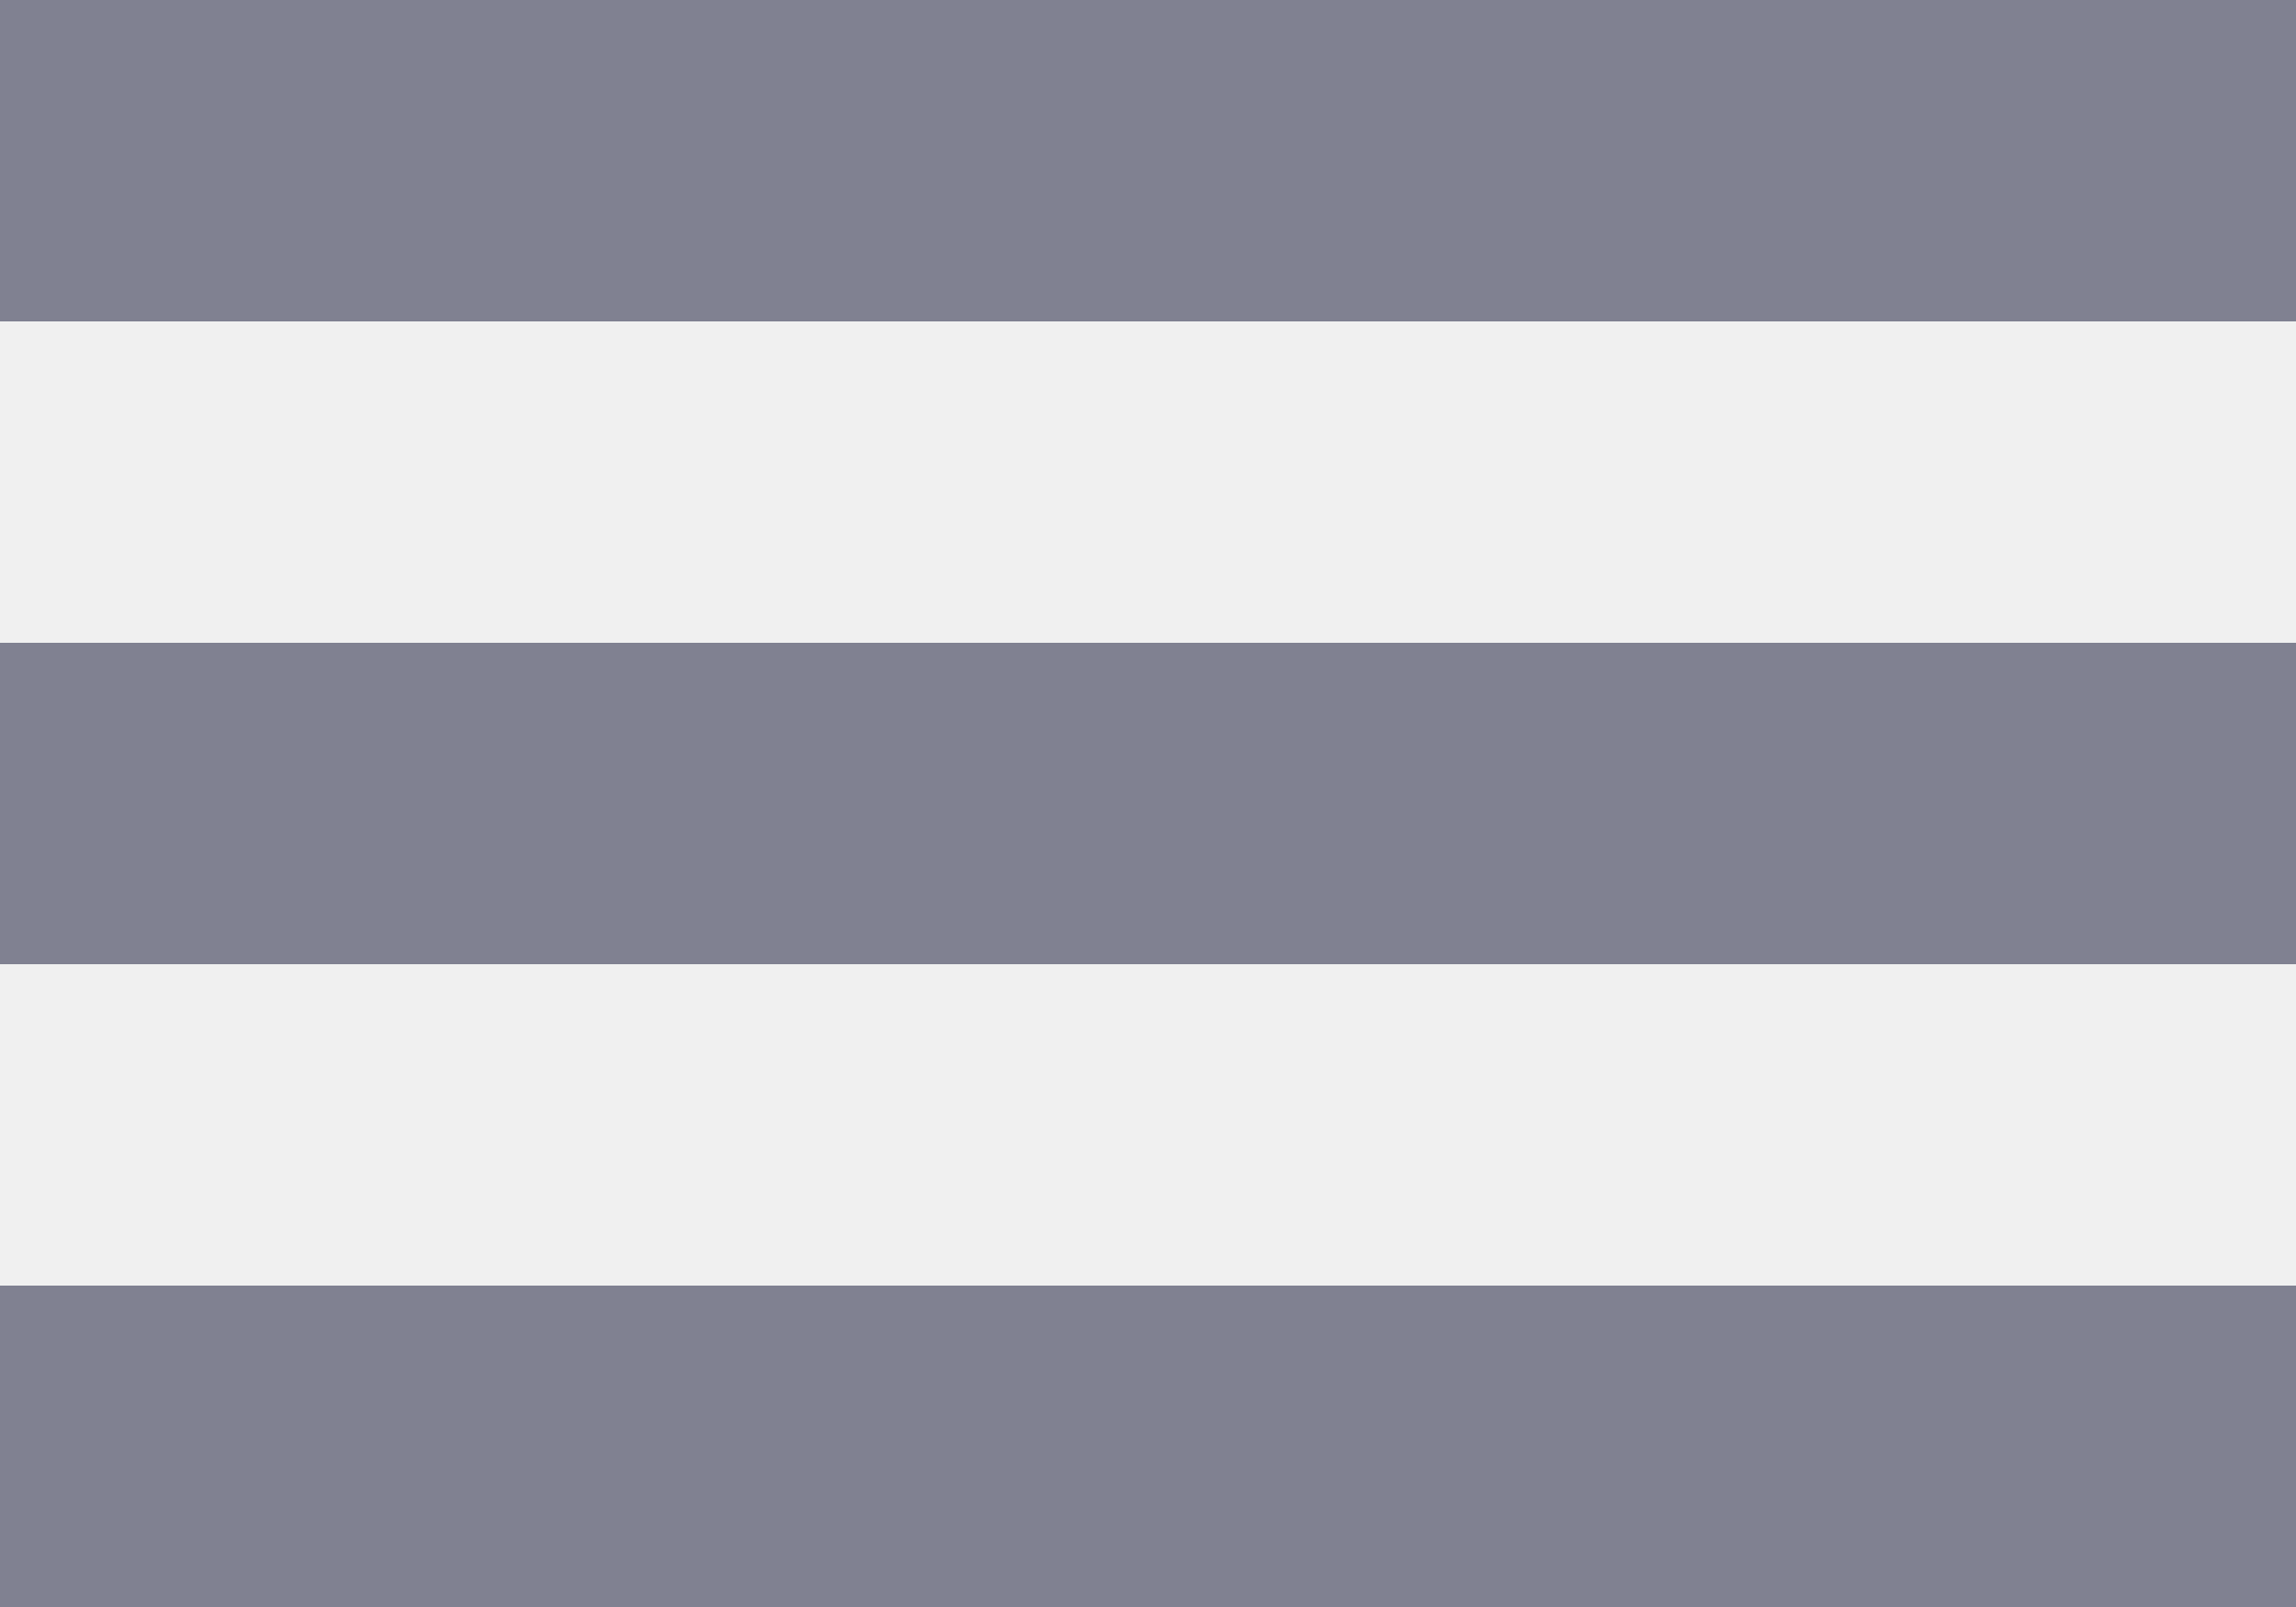
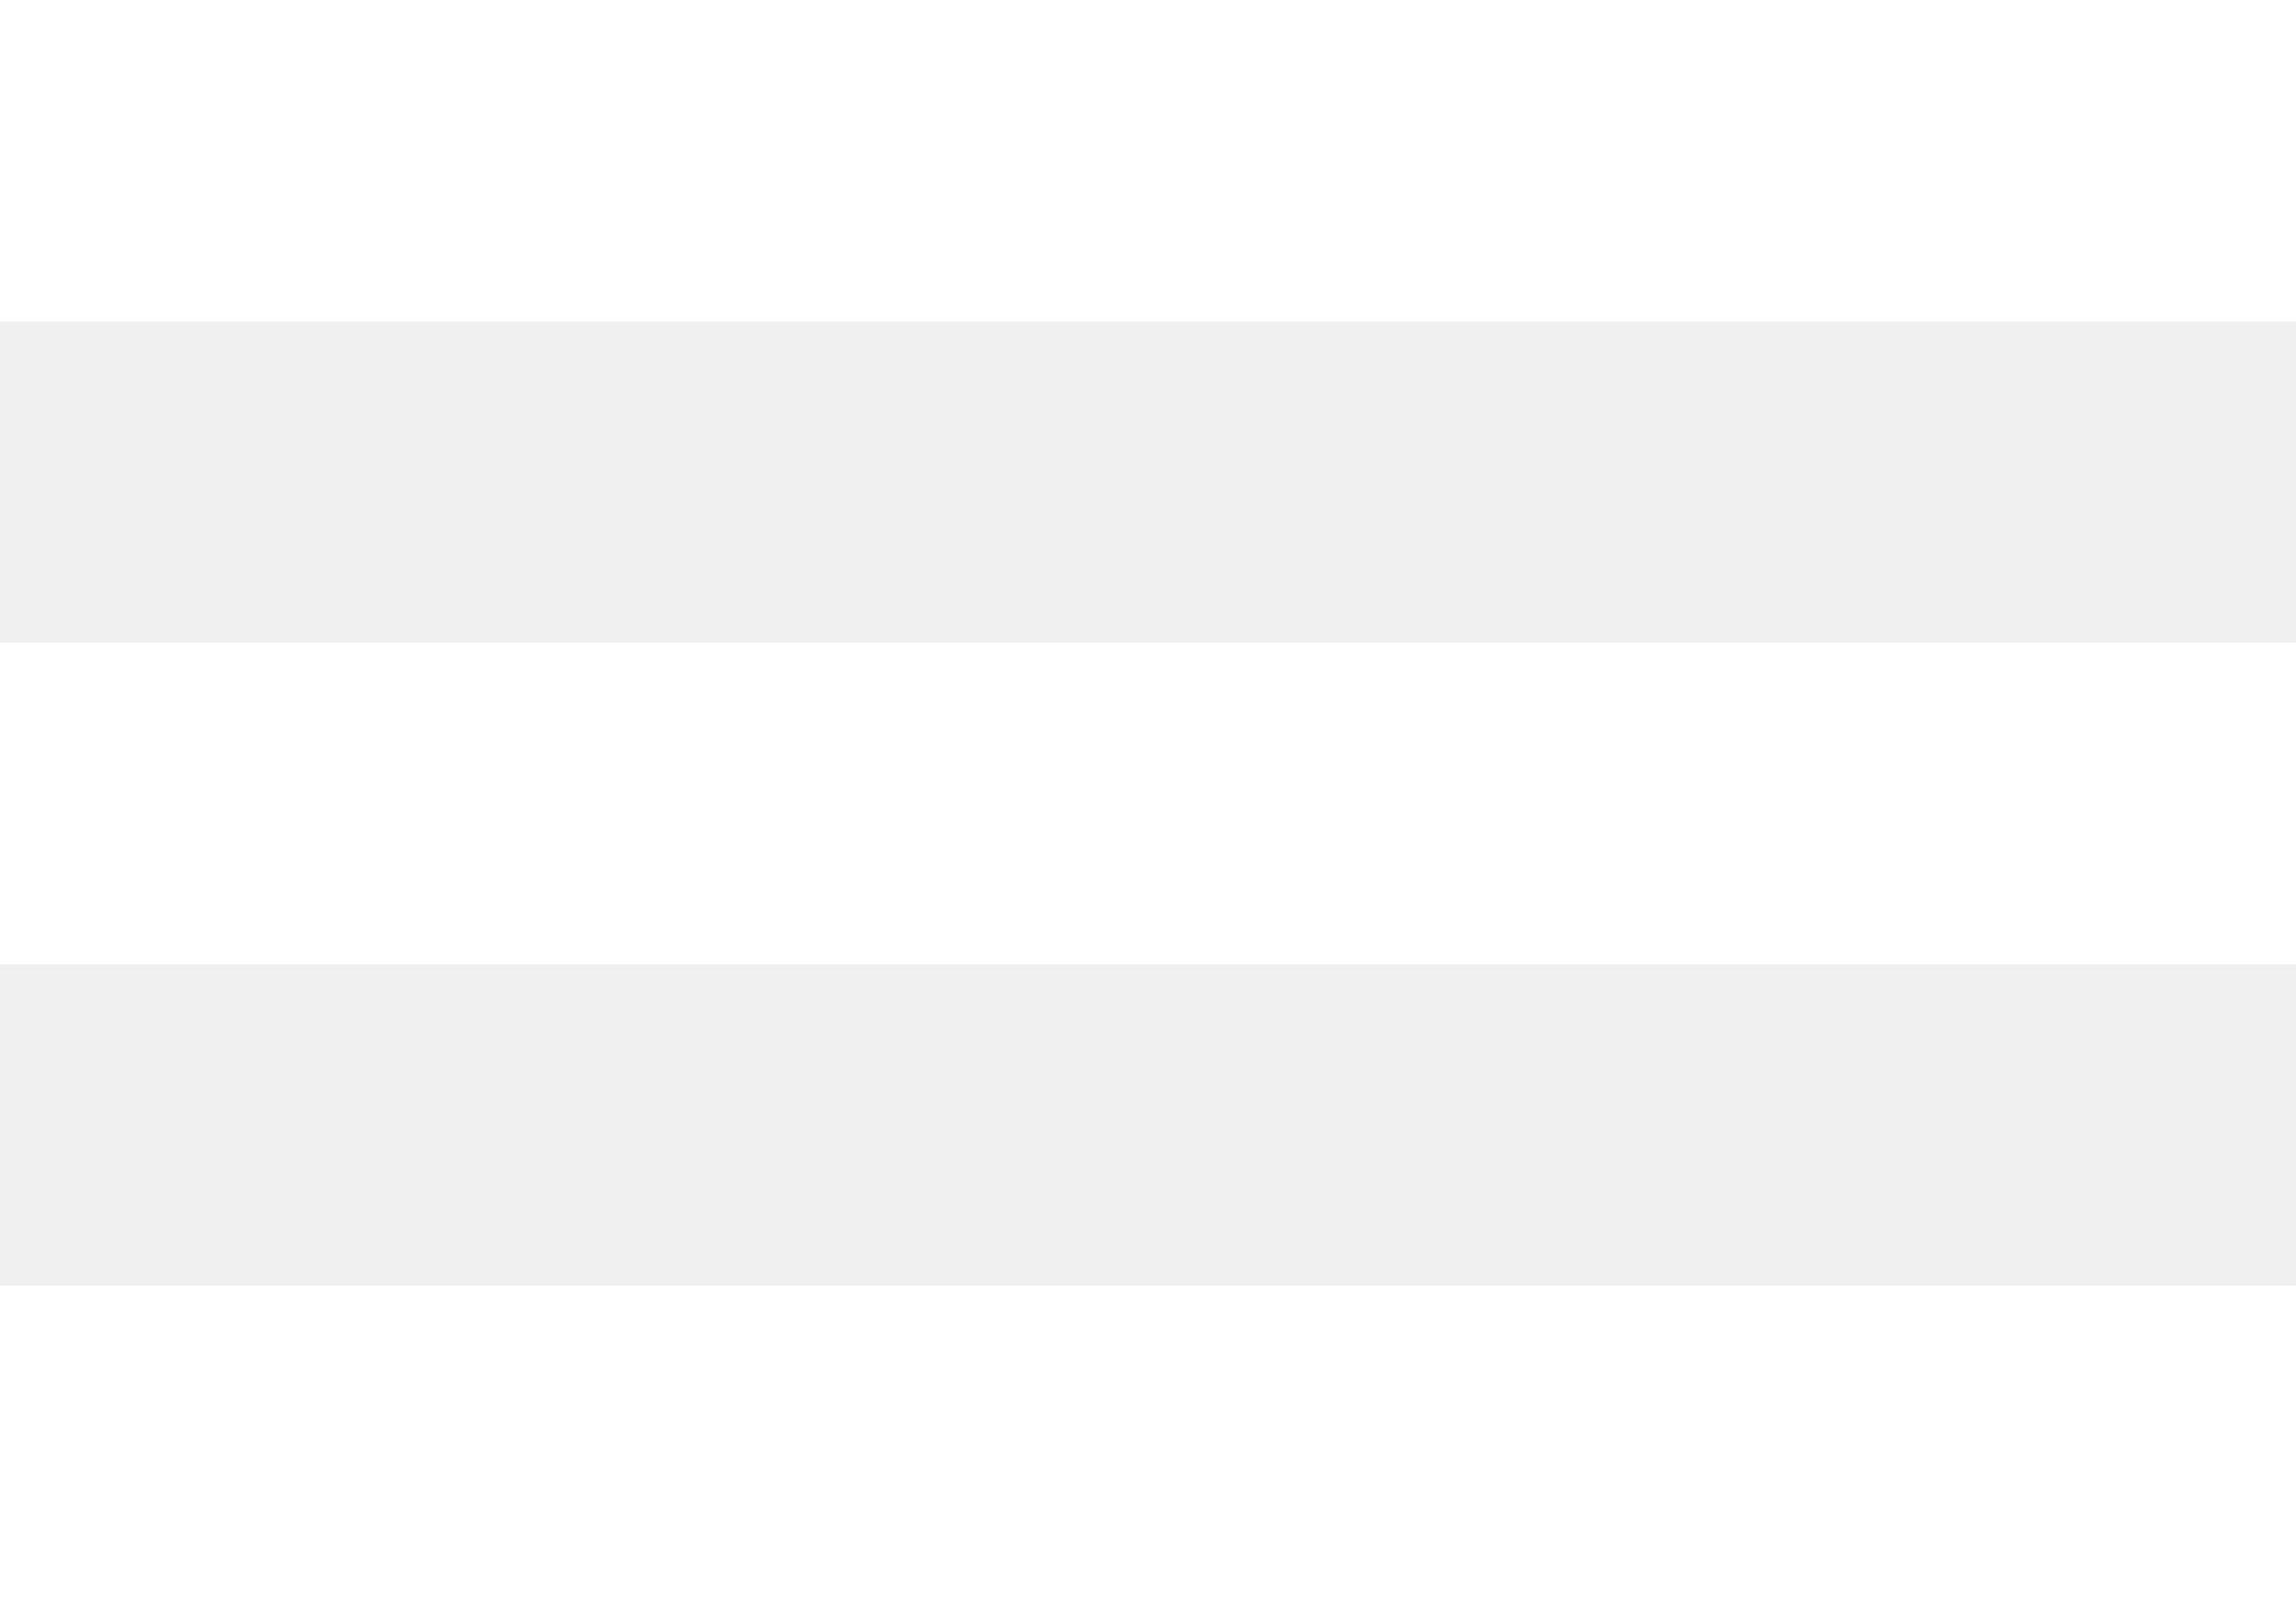
<svg xmlns="http://www.w3.org/2000/svg" width="20" height="14" viewBox="0 0 20 14" fill="none">
-   <path d="M0 8.4H20V5.6H0V8.4ZM0 14H20V11.2H0V14ZM0 2.8H20V0H0V2.8Z" fill="#808191" />
+   <path d="M0 8.4H20V5.6H0V8.4ZM0 14H20V11.2H0V14ZM0 2.8H20V0H0V2.8Z" fill="#ffffff" />
</svg>
